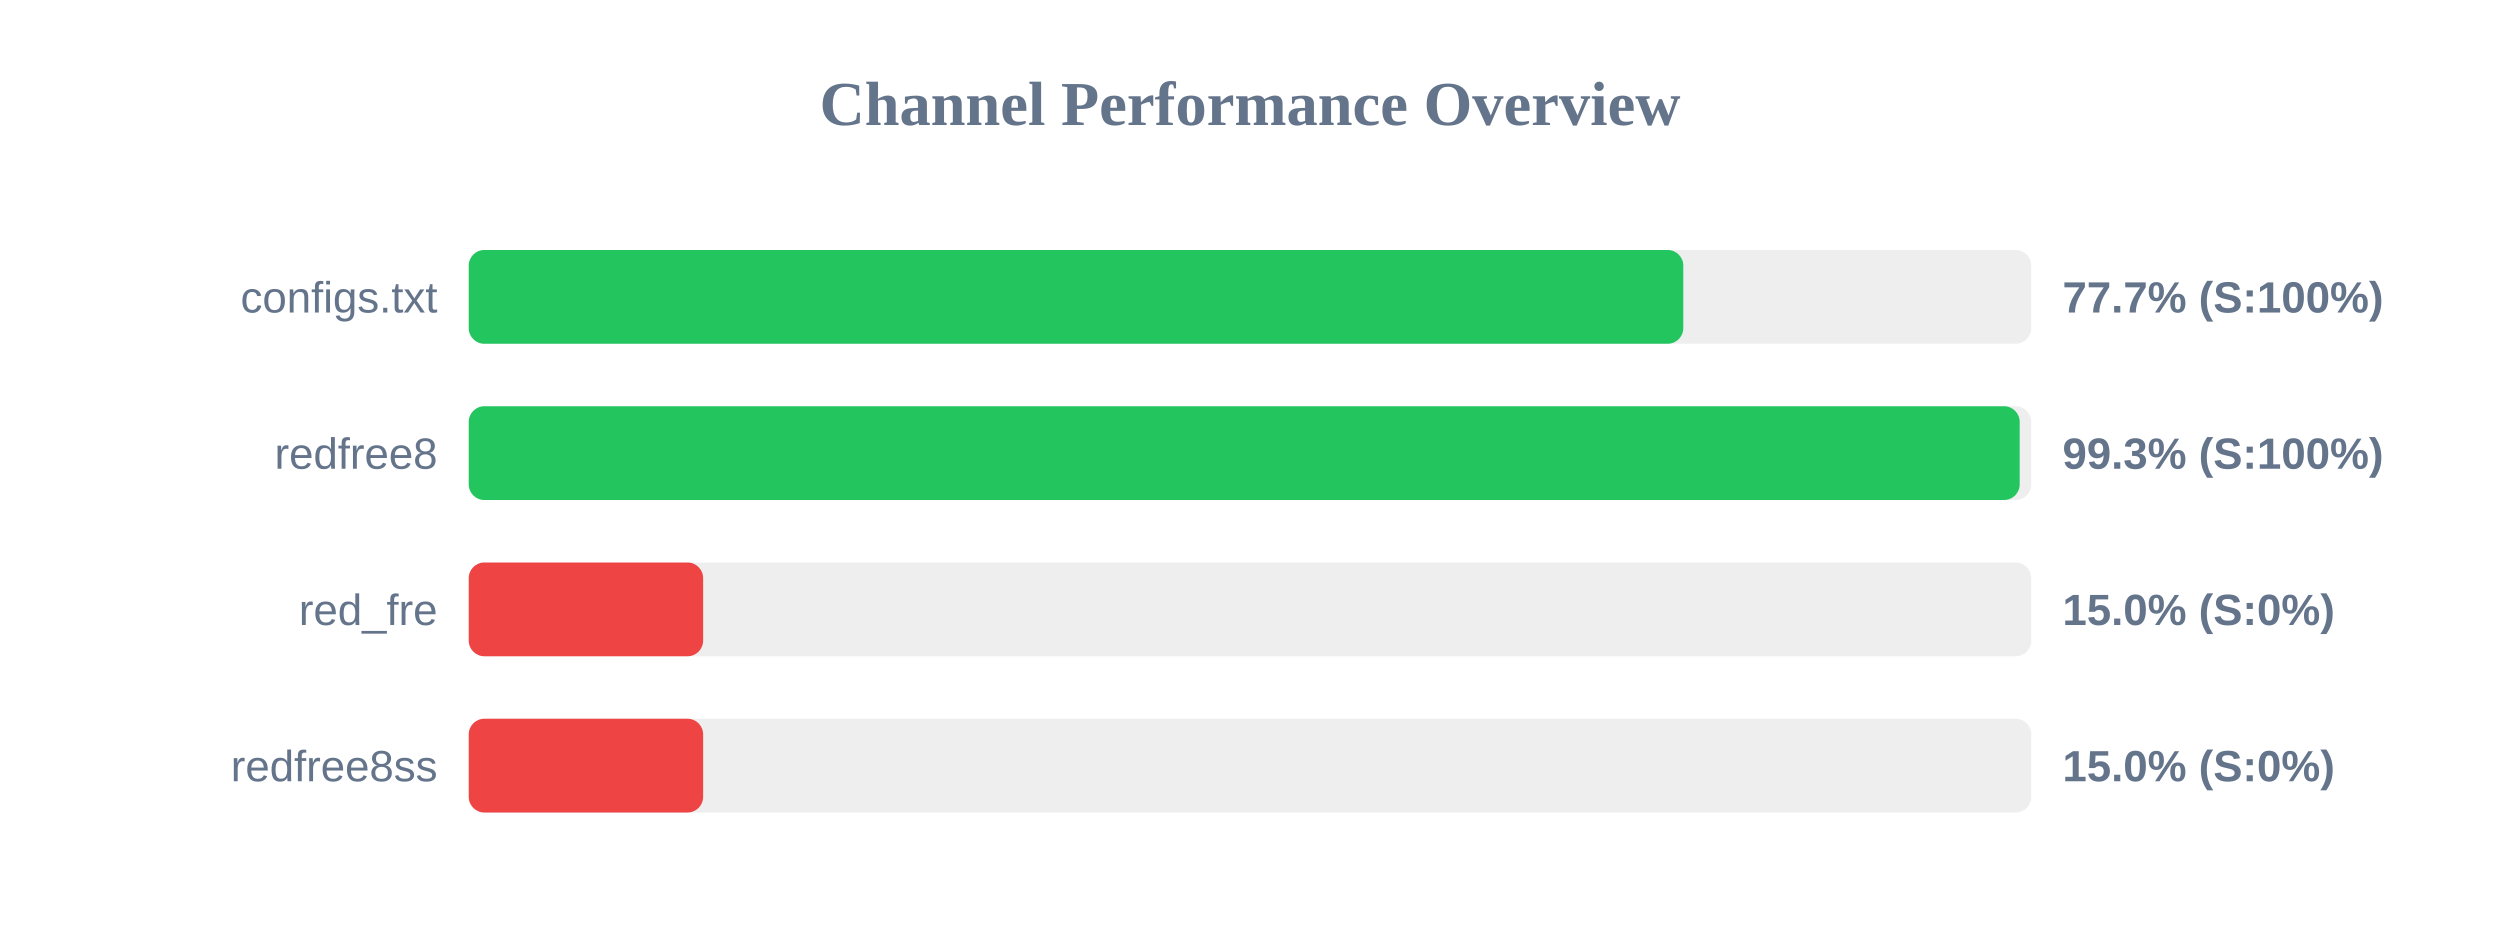
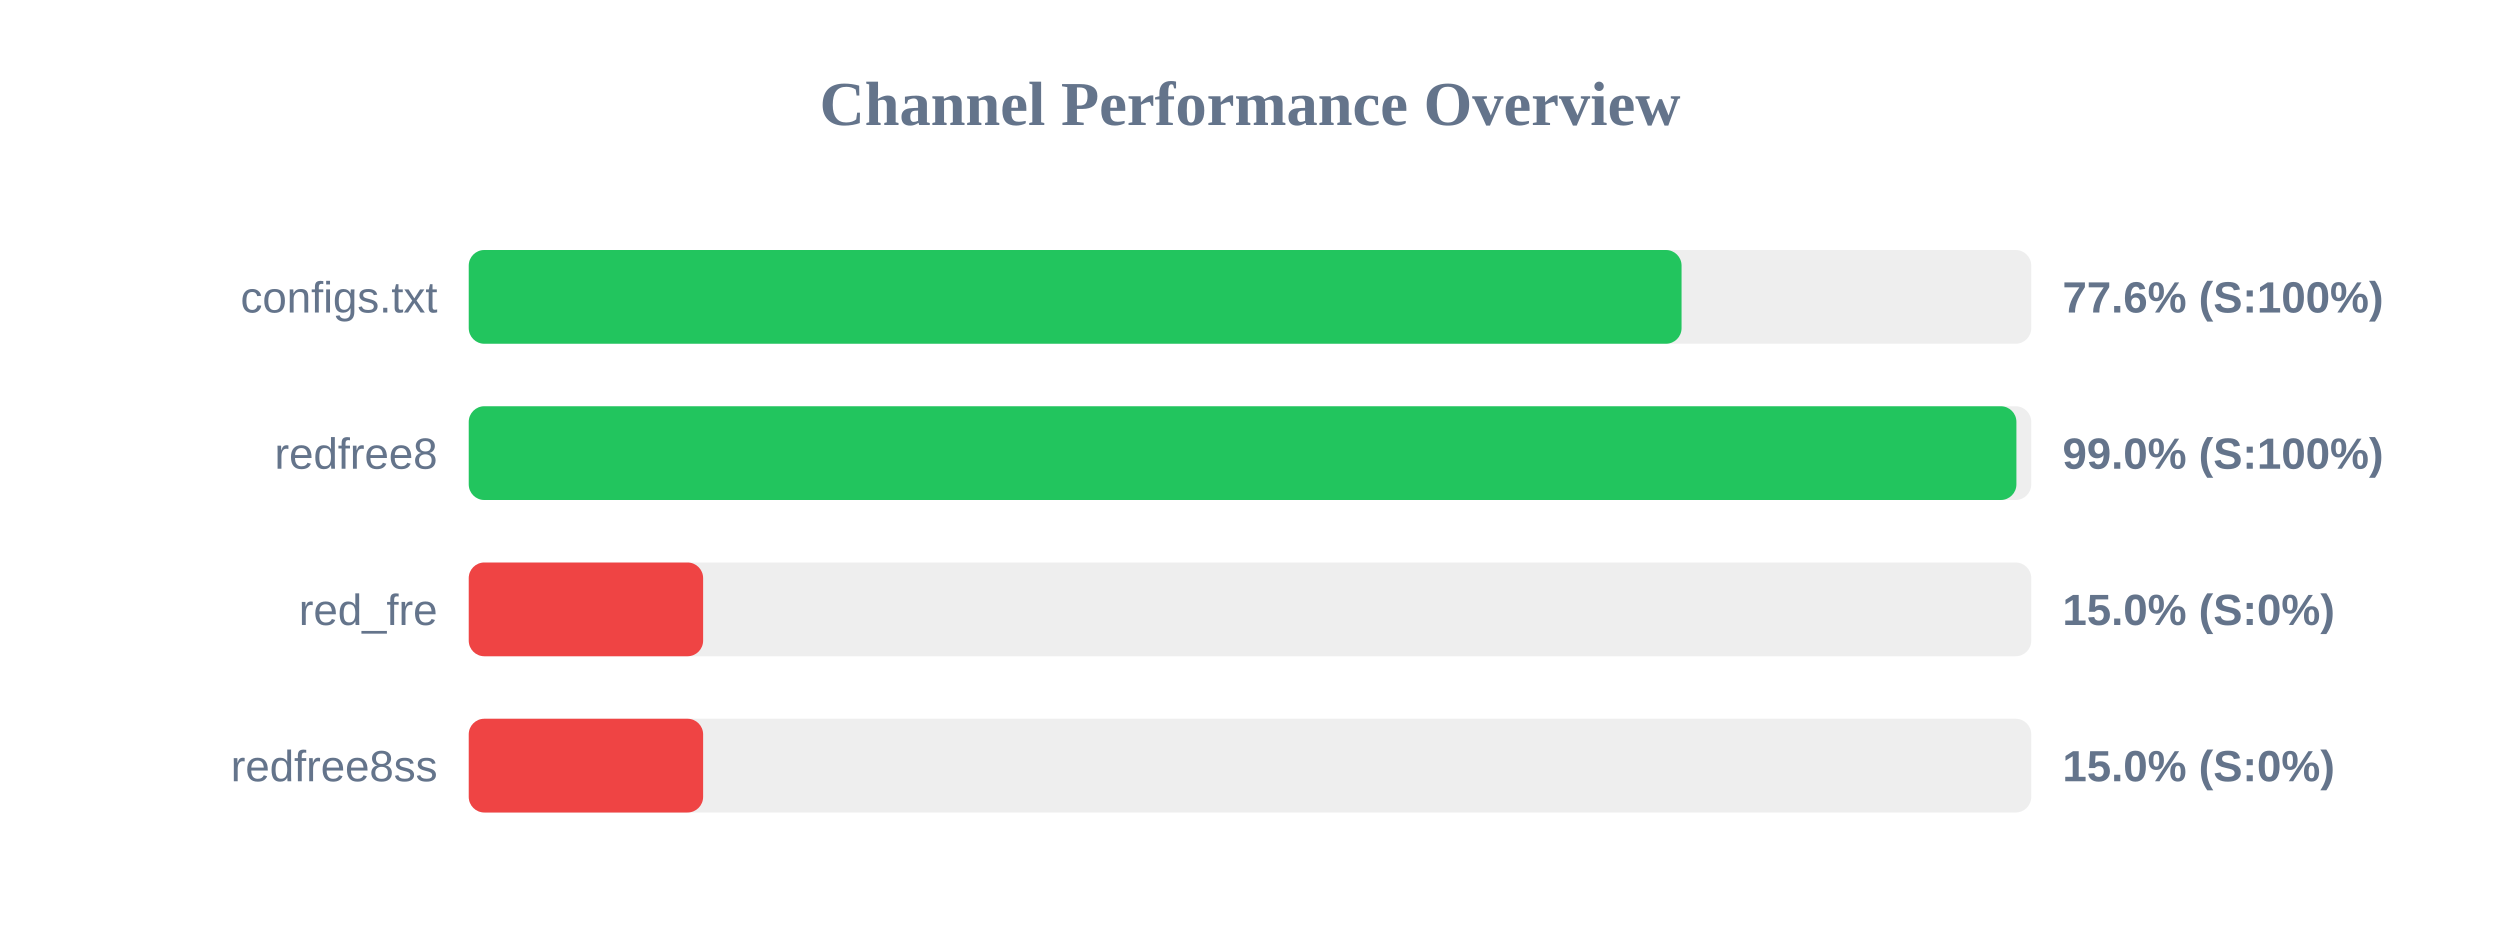
<svg xmlns="http://www.w3.org/2000/svg" width="800" height="300" version="1.1">
  <style>
        .row { font: 14px Arial; fill: #64748b; }
        .score { font: bold 14px Arial; fill: #64748b; }
    </style>
  <text x="400" y="40" text-anchor="middle" font-size="20px" font-weight="bold" fill="#64748b">Channel Performance Overview</text>
  <rect x="150" y="80" width="500" height="30" fill="#eee" rx="5" />
-   <rect x="150" y="80" width="388.65" height="30" fill="#22c55e" rx="5" />
+   <rect x="150" y="80" width="388.1" height="30" fill="#22c55e" rx="5" />
  <text x="140" y="100" text-anchor="end" class="row">configs.txt</text>
-   <text x="660" y="100" text-anchor="start" class="score">77.7% (S:100%)</text>
+   <text x="660" y="100" text-anchor="start" class="score">77.6% (S:100%)</text>
  <rect x="150" y="130" width="500" height="30" fill="#eee" rx="5" />
-   <rect x="150" y="130" width="496.3" height="30" fill="#22c55e" rx="5" />
+   <rect x="150" y="130" width="495.25" height="30" fill="#22c55e" rx="5" />
  <text x="140" y="150" text-anchor="end" class="row">redfree8</text>
-   <text x="660" y="150" text-anchor="start" class="score">99.3% (S:100%)</text>
+   <text x="660" y="150" text-anchor="start" class="score">99.0% (S:100%)</text>
  <rect x="150" y="180" width="500" height="30" fill="#eee" rx="5" />
  <rect x="150" y="180" width="75.0" height="30" fill="#ef4444" rx="5" />
  <text x="140" y="200" text-anchor="end" class="row">red_fre</text>
  <text x="660" y="200" text-anchor="start" class="score">15.0% (S:0%)</text>
  <rect x="150" y="230" width="500" height="30" fill="#eee" rx="5" />
  <rect x="150" y="230" width="75.0" height="30" fill="#ef4444" rx="5" />
  <text x="140" y="250" text-anchor="end" class="row">redfree8ss</text>
  <text x="660" y="250" text-anchor="start" class="score">15.0% (S:0%)</text>
</svg>
